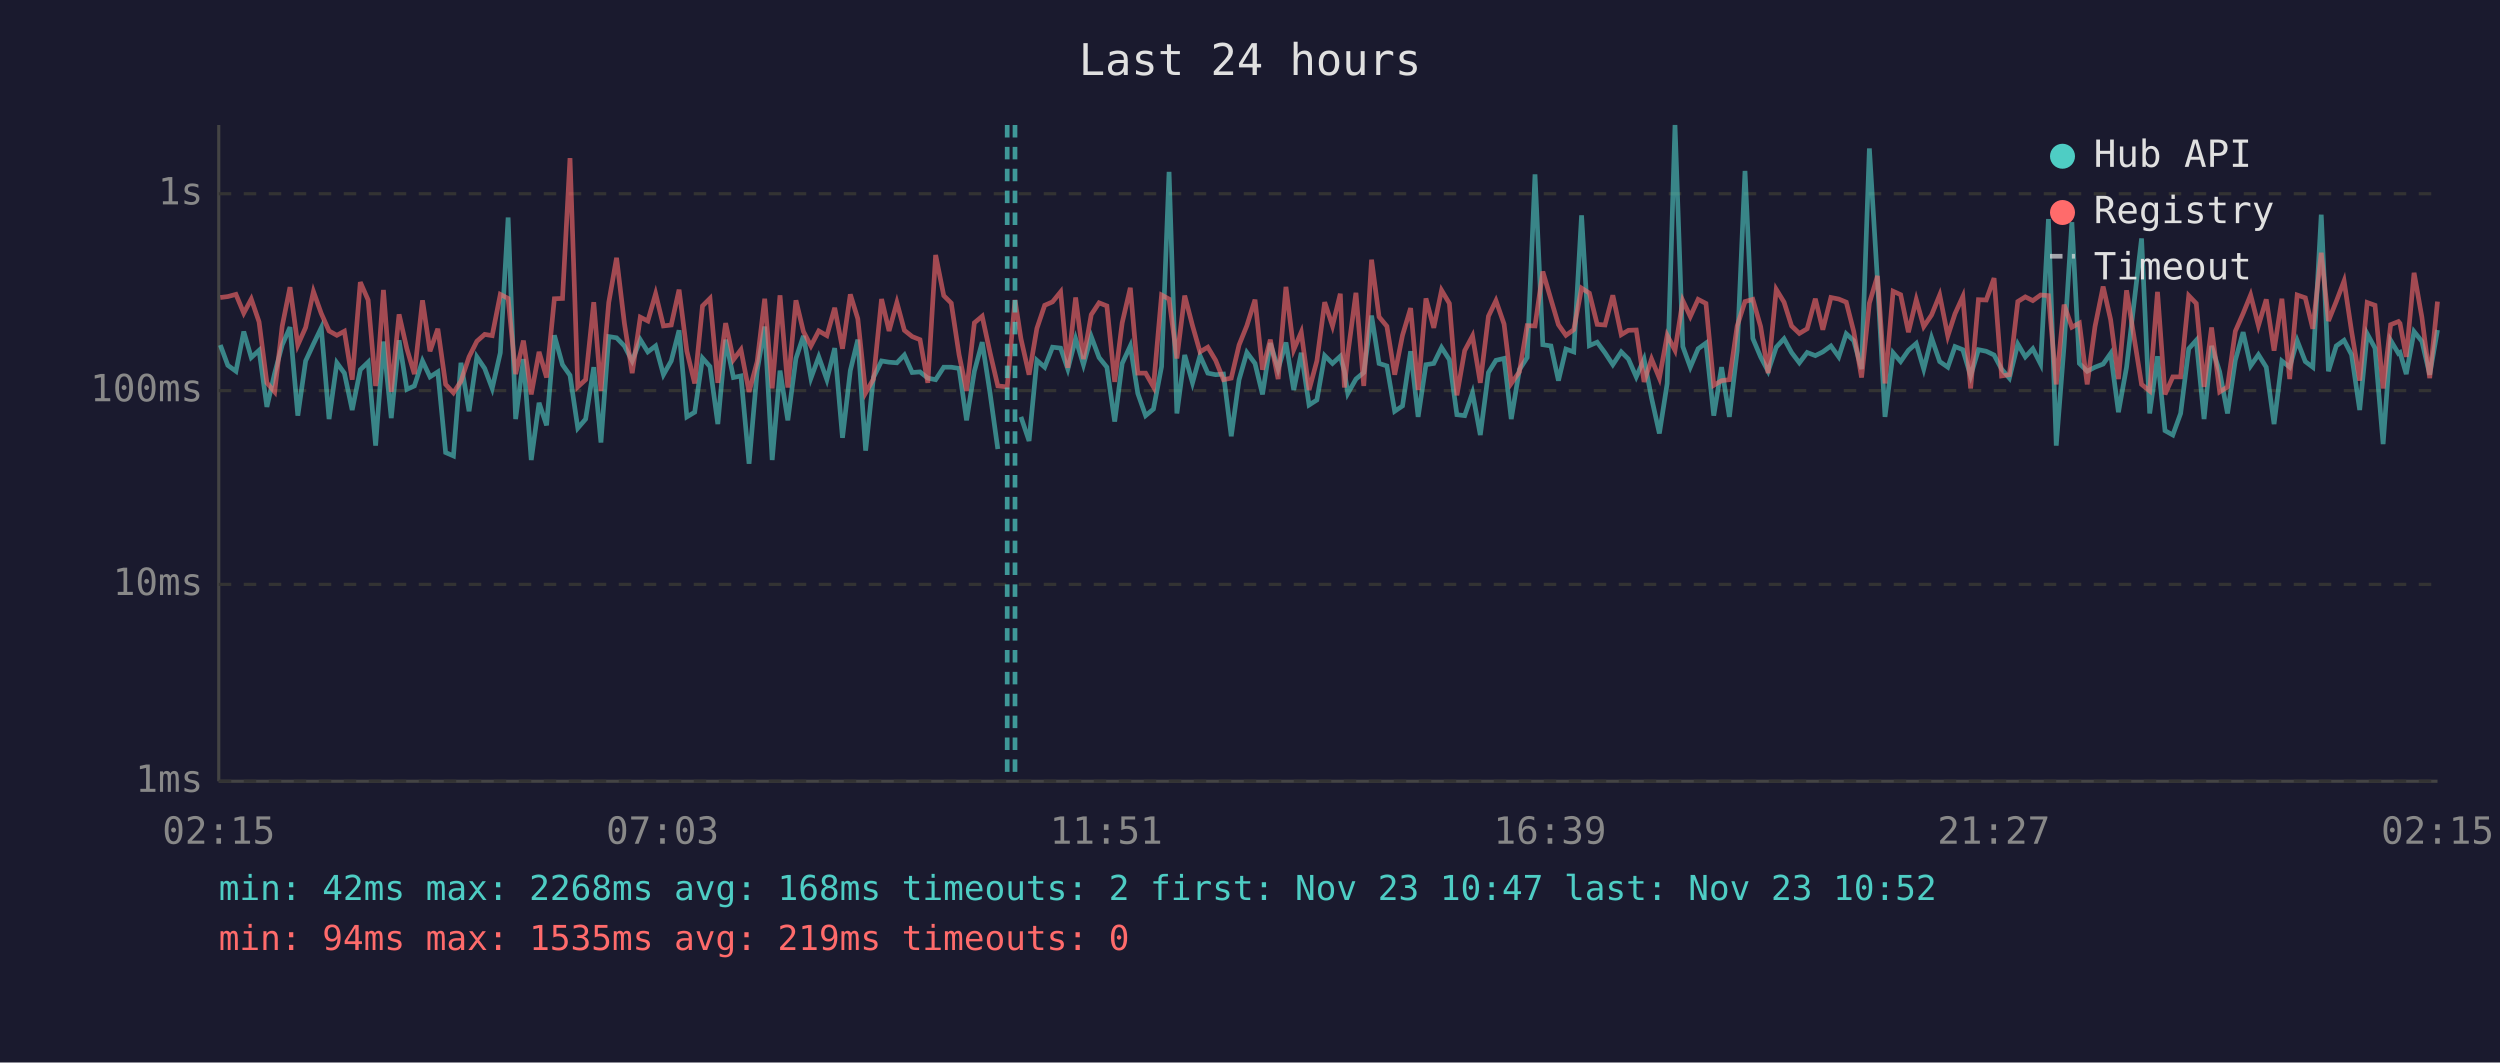
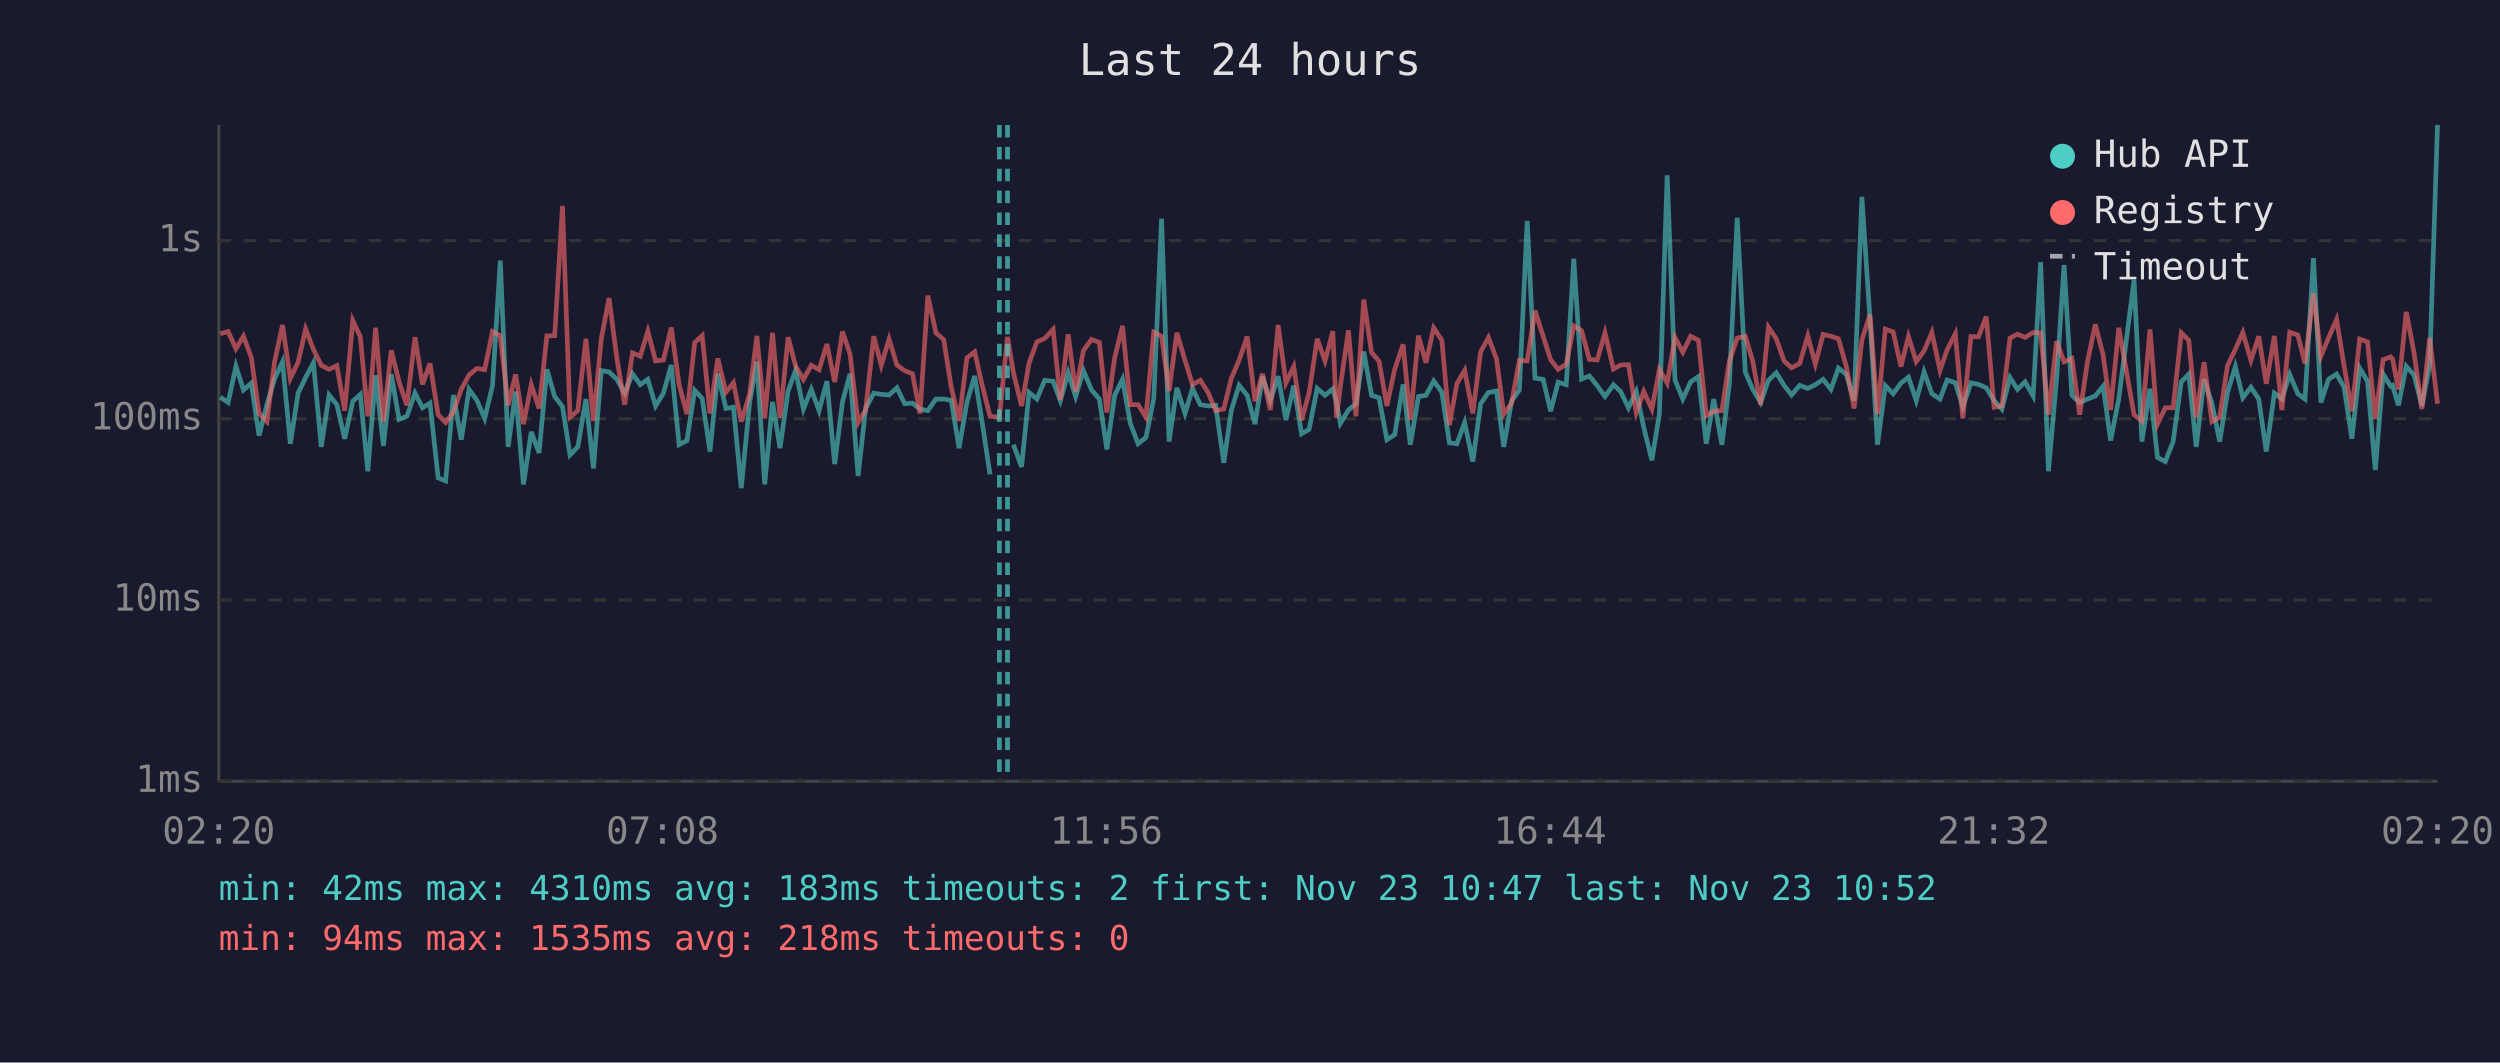
<svg xmlns="http://www.w3.org/2000/svg" viewBox="0 0 800 340" font-family="monospace" font-size="12">
  <rect width="800" height="340" fill="#1a1a2e" />
  <text x="400" y="24" fill="#e0e0e0" font-size="14" text-anchor="middle">Last 24 hours</text>
  <line x1="70" y1="40" x2="70" y2="250" stroke="#444" stroke-width="1" />
  <line x1="70" y1="250" x2="780" y2="250" stroke="#444" stroke-width="1" />
  <line x1="70" y1="250" x2="780" y2="250" stroke="#333" stroke-width="1" stroke-dasharray="4" />
  <text x="65" y="250" fill="#888" text-anchor="end" dominant-baseline="middle">1ms</text>
-   <line x1="70" y1="187" x2="780" y2="187" stroke="#333" stroke-width="1" stroke-dasharray="4" />
-   <text x="65" y="187" fill="#888" text-anchor="end" dominant-baseline="middle">10ms</text>
-   <line x1="70" y1="125" x2="780" y2="125" stroke="#333" stroke-width="1" stroke-dasharray="4" />
-   <text x="65" y="125" fill="#888" text-anchor="end" dominant-baseline="middle">100ms</text>
-   <line x1="70" y1="62" x2="780" y2="62" stroke="#333" stroke-width="1" stroke-dasharray="4" />
-   <text x="65" y="62" fill="#888" text-anchor="end" dominant-baseline="middle">1s</text>
-   <text x="70" y="270" fill="#888" text-anchor="middle">02:15</text>
-   <text x="212" y="270" fill="#888" text-anchor="middle">07:03</text>
-   <text x="354" y="270" fill="#888" text-anchor="middle">11:51</text>
-   <text x="496" y="270" fill="#888" text-anchor="middle">16:39</text>
-   <text x="638" y="270" fill="#888" text-anchor="middle">21:27</text>
-   <text x="780" y="270" fill="#888" text-anchor="middle">02:15</text>
-   <polyline points="70.5,110.4 72.9,116.9 75.5,118.8 78.0,106.1 80.4,114.4 82.9,112.1 85.4,130.2 87.9,119.4 90.3,110.4 92.8,104.7 95.3,133.0 97.8,115.5 100.3,110.1 102.8,104.9 105.3,134.1 107.8,116.1 110.2,119.4 112.7,131.2 115.3,118.3 117.8,115.9 120.2,142.6 120.7,135.7 122.7,109.3 125.2,133.8 127.7,108.9 130.2,124.6 132.6,123.5 135.2,115.5 137.6,120.6 140.1,119.0 142.6,144.8 145.1,145.9 147.5,116.1 150.1,131.6 152.6,114.2 155.1,117.9 157.5,124.3 160.1,112.9 162.6,69.6 165.0,134.1 167.5,114.9 170.0,147.2 172.5,128.9 174.9,136.1 177.4,107.3 180.0,116.7 182.4,120.1 184.9,137.0 187.4,134.1 190.0,117.5 192.3,141.6 194.8,107.7 197.3,108.1 199.8,110.7 202.3,115.5 204.9,108.7 207.3,112.6 209.8,110.7 212.3,119.9 214.8,115.5 217.3,105.7 219.8,133.4 222.3,131.9 224.8,114.6 227.2,117.3 229.7,135.7 232.2,108.7 234.7,120.8 237.1,120.3 239.7,148.4 242.3,118.6 244.7,104.5 247.1,147.2 249.6,118.6 252.1,134.5 254.7,114.7 257.1,107.5 259.5,121.0 262.0,114.2 264.6,121.5 267.1,111.4 269.6,140.1 272.1,118.6 274.5,108.7 277.0,144.2 279.5,120.8 282.1,115.5 284.5,115.9 287.0,116.1 289.4,113.6 291.9,119.2 294.4,119.0 296.9,121.0 299.4,121.5 302.0,117.5 304.4,117.5 306.9,117.9 309.3,134.5 311.8,118.8 314.3,109.5 316.8,125.7 319.3,143.7" fill="none" stroke="#4ecdc4" stroke-width="1.5" opacity="0.6" />
-   <polyline points="326.7,133.4 329.3,141.1 331.8,115.3 334.3,117.5 336.8,111.1 339.4,111.4 341.7,118.1 344.2,108.4 346.7,116.7 349.2,107.7 351.7,114.4 354.2,117.5 356.7,134.9 359.1,116.3 361.7,110.7 364.1,125.9 366.6,133.0 369.1,130.9 371.7,117.3 374.1,55.0 376.6,132.3 379.1,113.6 381.6,122.5 384.0,113.8 386.5,119.4 389.0,119.9 391.5,119.7 394.0,139.6 396.5,121.5 399.0,112.8 401.6,116.3 404.0,126.2 406.5,109.8 409.0,118.1 411.5,109.6 414.0,124.8 416.4,112.9 418.9,129.6 421.4,128.0 423.9,113.8 426.4,116.3 428.9,114.0 430.2,118.8 431.3,125.9 433.9,121.3 436.4,119.2 438.9,101.0 441.3,116.3 443.8,117.1 446.3,131.6 448.8,129.9 451.4,112.4 453.8,133.4 456.3,116.7 458.8,116.3 461.3,111.2 463.8,115.1 466.2,132.7 468.7,133.0 471.2,125.7 473.7,139.2 476.3,119.2 478.7,115.3 481.3,114.7 483.6,134.1 486.2,118.3 488.7,114.4 491.2,55.8 493.7,110.3 496.3,110.7 498.7,121.8 501.1,111.7 503.6,112.6 506.1,68.9 508.6,110.6 511.1,109.5 513.6,112.9 516.1,116.7 518.8,112.6 521.1,114.9 523.6,120.6 526.1,114.9 528.5,127.4 531.0,138.7 533.5,122.7 536.0,40.0 538.5,110.9 540.9,117.5 543.4,111.6 545.9,109.8 548.4,133.0 550.9,117.5 553.4,133.4 555.9,112.2 558.4,54.7 560.9,108.3 563.4,114.2 565.8,118.8 568.4,111.1 570.9,108.4 573.3,112.8 575.8,116.1 578.3,112.8 580.9,113.8 583.3,112.6 585.9,110.7 588.4,114.2 590.8,106.8 593.2,109.0 595.7,118.1 598.2,47.5 600.8,89.9 603.2,133.4 605.8,112.9 608.2,115.7 610.7,112.1 613.2,109.9 615.6,118.1 618.1,108.1 620.7,115.7 623.3,117.5 625.6,110.9 628.1,111.9 630.6,120.3 633.1,111.9 635.6,112.4 638.1,113.6 640.5,118.1 643.0,121.0 645.7,110.1 648.1,114.2 650.5,111.6 653.0,116.5 655.5,70.1 658.0,142.6 660.5,110.7 663.0,71.1 665.4,116.3 667.9,118.8 670.4,117.5 673.0,116.5 675.4,113.1 677.9,131.9 680.5,117.5 685.3,76.3 687.9,132.3 690.4,114.0 692.8,137.8 695.3,139.2 697.8,132.3 700.4,111.6 702.8,108.9 705.3,134.1 707.7,110.7 710.3,119.0 712.8,132.3 715.3,115.3 717.8,106.3 720.2,117.1 722.7,113.5 725.2,117.5 727.7,135.7 730.2,115.5 732.7,117.5 735.1,109.0 737.7,115.7 740.1,117.5 742.8,68.7 745.1,118.8 747.6,110.7 750.1,108.9 752.5,113.5 755.1,131.2 757.5,106.8 760.0,111.4 762.6,142.1 765.0,108.9 767.5,113.1 768.0,112.8 770.0,119.7 772.5,106.1 775.0,109.2 777.5,119.9 780.0,105.6" fill="none" stroke="#4ecdc4" stroke-width="1.5" opacity="0.6" />
-   <polyline points="70.5,95.2 72.9,94.9 75.5,94.2 78.0,100.2 80.4,95.7 82.9,103.0 85.4,122.5 87.9,125.4 90.3,104.4 92.8,91.9 95.3,110.4 97.8,104.8 100.3,93.3 102.8,100.3 105.3,105.9 107.8,107.3 110.2,106.0 112.7,121.5 115.3,90.3 117.8,96.0 120.2,123.5 120.7,120.3 122.7,92.8 125.2,125.4 127.7,100.6 130.2,111.6 132.6,119.7 135.2,96.1 137.6,112.4 140.1,105.2 142.6,123.0 145.1,125.7 147.5,122.0 150.1,114.2 152.6,109.2 155.1,107.0 157.5,107.4 160.1,94.2 162.6,95.5 165.0,119.7 167.5,109.0 170.0,126.2 172.5,112.6 174.9,120.8 177.4,95.6 180.0,95.5 182.4,50.6 184.9,123.8 187.4,121.5 190.0,96.7 192.3,125.1 194.8,96.8 197.3,82.5 199.8,103.4 202.3,119.4 204.9,101.5 207.3,102.7 209.8,94.0 212.3,104.3 214.8,104.0 217.3,92.7 219.8,112.4 222.3,122.7 224.8,97.9 227.2,95.5 229.7,122.5 232.2,103.4 234.7,115.1 237.1,111.9 239.7,125.4 242.3,115.7 244.7,95.6 247.1,124.3 249.6,94.5 252.1,124.0 254.7,96.1 257.1,106.1 259.5,110.7 262.0,105.9 264.6,107.4 267.1,98.5 269.6,111.6 272.1,94.2 274.5,102.0 277.0,125.7 279.5,121.3 282.1,95.7 284.5,105.9 287.0,96.8 289.4,105.7 291.9,107.7 294.4,108.7 296.9,122.5 299.4,81.6 302.0,94.6 304.4,97.0 306.9,113.5 309.3,125.1 311.8,103.3 314.3,101.2 316.8,112.8 319.3,123.5 322.3,123.8 324.8,96.0 326.7,108.4 329.3,119.9 331.8,105.1 334.3,97.7 336.8,96.6 339.4,93.4 341.7,117.7 344.2,95.2 346.7,114.9 349.2,100.7 351.7,96.9 354.2,97.9 356.7,122.2 359.1,103.3 361.7,92.1 364.1,119.4 366.6,119.4 369.1,123.8 371.7,94.4 374.1,95.7 376.6,114.7 379.1,94.6 381.6,104.2 384.0,112.6 386.5,111.1 389.0,115.3 391.5,121.5 394.0,121.0 396.5,110.4 399.0,104.2 401.6,95.9 404.0,118.3 406.5,108.7 409.0,121.3 411.5,91.8 414.0,111.9 416.4,106.3 418.9,124.8 421.4,115.5 423.9,96.7 426.4,104.3 428.9,94.0 430.2,124.0 431.3,113.3 433.9,93.7 436.4,123.5 438.9,83.1 441.3,101.4 443.8,104.4 446.3,119.9 448.8,107.3 451.4,98.6 453.8,124.8 456.3,95.5 458.8,104.9 461.3,92.9 463.8,97.1 466.2,126.5 468.7,112.2 471.2,107.5 473.7,122.5 476.3,101.2 478.7,96.2 481.3,103.7 483.6,122.7 486.2,119.0 488.7,104.2 491.2,104.3 493.7,86.9 496.3,95.8 498.7,103.9 501.1,107.3 503.6,105.5 506.1,92.2 508.6,93.8 511.1,103.8 513.6,104.0 516.1,94.5 518.8,107.1 521.1,105.7 523.6,105.6 526.1,122.2 528.5,114.9 531.0,121.0 533.5,107.3 536.0,112.1 538.5,96.2 540.9,101.3 543.4,95.8 545.9,97.1 548.4,123.3 550.9,121.8 553.4,121.5 555.9,104.3 558.4,96.5 560.9,95.8 563.4,104.5 565.8,119.4 568.4,92.6 570.9,96.7 573.3,104.3 575.8,106.7 578.3,105.2 580.9,95.6 583.3,105.5 585.9,95.2 588.4,95.7 590.8,96.7 593.2,106.1 595.7,120.8 598.2,97.0 600.8,88.3 603.2,122.7 605.8,93.2 608.2,94.3 610.7,106.3 613.2,95.9 615.6,104.5 618.1,100.8 620.7,94.4 623.3,107.5 625.6,100.4 628.1,94.9 630.6,124.3 633.1,95.9 635.6,96.0 638.1,89.0 640.5,120.3 643.0,119.9 645.7,96.5 648.1,95.0 650.5,96.2 653.0,94.4 655.5,94.6 658.0,123.0 660.5,97.5 663.0,104.7 665.4,103.4 667.9,123.0 670.4,104.5 673.0,91.7 675.4,102.3 677.9,121.3 680.5,92.9 685.3,123.0 687.9,125.1 690.4,93.4 692.8,126.2 695.3,120.6 697.8,120.6 700.4,94.6 702.8,97.1 705.3,123.8 707.7,104.8 710.3,125.4 712.8,123.8 715.3,106.0 717.8,100.3 720.2,94.4 722.7,104.2 725.2,95.8 727.7,112.2 730.2,95.6 732.7,121.3 735.1,94.4 737.7,95.3 740.1,105.2 742.8,80.9 745.1,102.7 747.6,96.5 750.1,89.9 752.5,106.0 755.1,121.8 757.5,96.8 760.0,97.7 762.6,124.3 765.0,103.9 767.5,102.9 768.0,103.5 770.0,114.2 772.5,87.3 775.0,101.5 777.5,121.0 780.0,96.5" fill="none" stroke="#ff6b6b" stroke-width="1.5" opacity="0.6" />
-   <line x1="322.3" y1="40" x2="322.3" y2="250" stroke="#4ecdc4" stroke-width="1.5" stroke-dasharray="4,3" opacity="0.7" />
-   <line x1="324.8" y1="40" x2="324.8" y2="250" stroke="#4ecdc4" stroke-width="1.5" stroke-dasharray="4,3" opacity="0.7" />
+   <line x1="70" y1="192" x2="780" y2="192" stroke="#333" stroke-width="1" stroke-dasharray="4" />
+   <text x="65" y="192" fill="#888" text-anchor="end" dominant-baseline="middle">10ms</text>
+   <line x1="70" y1="134" x2="780" y2="134" stroke="#333" stroke-width="1" stroke-dasharray="4" />
+   <text x="65" y="134" fill="#888" text-anchor="end" dominant-baseline="middle">100ms</text>
+   <line x1="70" y1="77" x2="780" y2="77" stroke="#333" stroke-width="1" stroke-dasharray="4" />
+   <text x="65" y="77" fill="#888" text-anchor="end" dominant-baseline="middle">1s</text>
+   <text x="70" y="270" fill="#888" text-anchor="middle">02:20</text>
+   <text x="212" y="270" fill="#888" text-anchor="middle">07:08</text>
+   <text x="354" y="270" fill="#888" text-anchor="middle">11:56</text>
+   <text x="496" y="270" fill="#888" text-anchor="middle">16:44</text>
+   <text x="638" y="270" fill="#888" text-anchor="middle">21:32</text>
+   <text x="780" y="270" fill="#888" text-anchor="middle">02:20</text>
+   <polyline points="70.5,127.1 73.0,128.8 75.5,117.2 77.9,124.8 80.4,122.6 82.9,139.4 85.4,129.5 87.9,121.1 90.4,115.8 92.9,142.0 95.4,125.8 97.8,120.8 100.3,116.1 102.8,143.0 105.3,126.4 107.8,129.5 110.3,140.4 112.9,128.4 115.3,126.2 117.7,150.8 118.2,144.5 120.2,120.1 122.7,142.7 125.2,119.7 127.7,134.2 130.2,133.2 132.8,125.8 135.2,130.5 137.6,129.0 140.2,152.9 142.6,153.9 145.1,126.4 147.6,140.7 150.1,124.6 152.6,128.1 155.1,133.9 157.6,123.4 160.1,83.4 162.6,143.0 165.0,125.3 167.5,155.0 170.0,138.2 172.5,144.9 175.0,118.2 177.5,126.9 180.0,130.1 182.4,145.6 184.9,143.0 187.5,127.7 189.9,149.9 192.4,118.6 194.9,119.0 197.4,121.4 199.9,125.8 202.4,119.6 204.9,123.1 207.3,121.4 209.8,129.9 212.3,125.8 214.8,116.8 217.3,142.3 219.8,141.0 222.3,124.9 224.7,127.5 227.2,144.5 229.7,119.6 232.3,130.7 234.7,130.3 237.2,156.2 239.9,128.6 242.2,115.7 244.7,155.0 247.2,128.6 249.6,143.4 252.2,125.1 254.6,118.5 257.1,130.9 259.6,124.6 262.1,131.4 264.6,122.0 267.1,148.5 269.6,128.6 272.0,119.6 274.6,152.3 277.0,130.7 279.6,125.8 282.0,126.2 284.5,126.4 287.0,124.1 289.5,129.2 292.0,129.0 294.4,130.9 296.9,131.4 299.5,127.7 302.0,127.7 304.4,128.1 306.9,143.4 309.4,128.8 311.9,120.3 314.3,135.2 316.8,151.8" fill="none" stroke="#4ecdc4" stroke-width="1.5" opacity="0.6" />
+   <polyline points="324.3,142.3 326.9,149.4 329.3,125.6 331.8,127.7 334.3,121.7 337.0,122.0 339.3,128.2 341.8,119.3 344.2,126.9 346.7,118.6 349.3,124.8 351.8,127.7 354.2,143.8 356.7,126.5 359.2,121.4 361.7,135.5 364.2,142.0 366.7,140.0 369.2,127.5 371.7,70.0 374.1,141.3 376.6,124.1 379.2,132.3 381.6,124.3 384.1,129.5 386.6,129.9 389.0,129.7 391.6,148.1 394.0,131.4 396.5,123.3 399.1,126.5 401.6,135.7 404.0,120.5 406.5,128.2 409.0,120.4 411.5,134.4 414.0,123.4 416.5,138.8 418.9,137.4 421.5,124.3 424.0,126.5 426.5,124.4 427.7,128.8 428.9,135.5 431.5,131.2 433.9,129.2 436.4,112.5 438.9,126.5 441.3,127.3 443.8,140.7 446.3,139.1 449.0,123.0 451.3,142.3 453.9,126.9 456.3,126.5 458.8,121.9 461.4,125.5 463.8,141.7 466.2,142.0 468.7,135.2 471.3,147.7 473.8,129.2 476.3,125.6 478.9,125.1 481.2,143.0 483.7,128.4 486.2,124.8 488.7,70.7 491.2,121.0 493.8,121.4 496.2,131.6 498.6,122.3 501.2,123.1 503.6,82.8 506.1,121.3 508.6,120.3 511.1,123.4 513.6,126.9 516.3,123.1 518.6,125.3 521.1,130.5 523.6,125.3 526.0,136.8 528.6,147.3 531.0,132.5 533.5,56.1 536.0,121.6 538.5,127.7 541.0,122.2 543.5,120.5 546.0,142.0 548.4,127.7 551.0,142.3 553.4,122.8 555.9,69.7 558.5,119.1 560.9,124.6 563.4,128.8 565.9,121.7 568.4,119.3 570.9,123.3 573.3,126.4 575.9,123.3 578.5,124.3 580.9,123.1 583.4,121.4 585.9,124.6 588.3,117.8 590.8,119.8 593.3,128.2 595.8,63.0 598.4,102.2 600.8,142.3 603.3,123.4 605.8,126.0 608.3,122.6 610.7,120.7 613.2,128.2 615.7,119.0 618.2,126.0 620.8,127.7 623.1,121.6 625.7,122.5 628.1,130.3 630.7,122.5 633.1,123.0 635.6,124.1 638.1,128.2 640.6,130.9 643.2,120.8 645.6,124.6 648.0,122.2 650.6,126.7 653.0,83.9 655.5,150.8 658.1,121.4 660.5,84.8 663.0,126.5 665.5,128.8 668.0,127.7 670.5,126.7 673.0,123.6 675.4,141.0 678.0,127.7 682.9,89.6 685.4,141.3 688.0,124.4 690.4,146.4 692.9,147.7 695.4,141.3 698.0,122.2 700.4,119.7 702.8,143.0 705.3,121.4 707.8,129.0 710.3,141.3 712.8,125.6 715.3,117.3 717.7,127.3 720.3,123.9 722.8,127.7 725.2,144.5 727.8,125.8 730.2,127.7 732.7,119.8 735.3,126.0 737.6,127.7 740.3,82.6 742.7,128.8 745.1,121.4 747.7,119.7 750.1,123.9 752.6,140.4 755.1,117.8 757.6,122.0 760.1,150.4 762.6,119.7 765.0,123.6 765.6,123.3 767.5,129.7 770.0,117.2 772.5,120.0 775.0,129.9 777.5,116.7 780.0,40.0" fill="none" stroke="#4ecdc4" stroke-width="1.5" opacity="0.6" />
+   <polyline points="70.5,106.8 73.0,106.1 75.5,111.6 77.9,107.6 80.4,114.3 82.9,132.3 85.4,134.9 87.9,115.6 90.4,104.0 92.9,121.1 95.4,115.9 97.8,105.3 100.3,111.8 102.8,116.9 105.3,118.2 107.8,117.0 110.3,131.4 112.9,102.6 115.3,107.8 117.7,133.2 118.2,130.3 120.2,104.9 122.7,134.9 125.2,112.1 127.7,122.2 130.2,129.7 132.8,107.9 135.2,123.0 137.6,116.3 140.2,132.7 142.6,135.2 145.1,131.8 147.6,124.6 150.1,120.0 152.6,117.9 155.1,118.3 157.6,106.1 160.1,107.4 162.6,129.7 165.0,119.8 167.5,135.7 170.0,123.1 172.5,130.7 175.0,107.5 177.5,107.4 180.0,65.9 182.4,133.5 184.9,131.4 187.5,108.4 189.9,134.7 192.4,108.5 194.9,95.4 197.4,114.7 199.9,129.5 202.4,112.9 204.9,114.0 207.3,106.0 209.8,115.5 212.3,115.2 214.8,104.8 217.3,123.0 219.8,132.5 222.3,109.6 224.7,107.4 227.2,132.3 229.7,114.7 232.3,125.5 234.7,122.5 237.2,134.9 239.9,126.0 242.2,107.5 244.7,133.9 247.2,106.5 249.6,133.7 252.2,107.9 254.6,117.2 257.1,121.4 259.6,116.9 262.1,118.3 264.6,110.1 267.1,122.2 269.6,106.1 272.0,113.3 274.6,135.2 277.0,131.2 279.6,107.6 282.0,116.9 284.5,108.5 287.0,116.8 289.5,118.6 292.0,119.6 294.4,132.3 296.9,94.6 299.5,106.5 302.0,108.7 304.4,123.9 306.9,134.7 309.4,114.5 311.9,112.6 314.3,123.3 316.8,133.2 319.8,133.5 322.4,107.8 324.3,119.3 326.9,129.9 329.3,116.2 331.8,109.4 334.3,108.3 337.0,105.4 339.3,127.9 341.8,107.0 344.2,125.3 346.7,112.2 349.3,108.6 351.8,109.6 354.2,132.0 356.7,114.5 359.2,104.3 361.7,129.5 364.2,129.5 366.7,133.5 369.2,106.3 371.7,107.6 374.1,125.1 376.6,106.5 379.2,115.3 381.6,123.1 384.1,121.7 386.6,125.6 389.0,131.4 391.6,130.9 394.0,121.1 396.5,115.3 399.1,107.7 401.6,128.4 404.0,119.6 406.5,131.2 409.0,104.0 411.5,122.5 414.0,117.3 416.5,134.4 418.9,125.8 421.5,108.4 424.0,115.5 426.5,106.0 427.7,133.7 428.9,123.8 431.5,105.7 433.9,133.2 436.4,95.9 438.9,112.8 441.3,115.6 443.8,129.9 446.3,118.2 449.0,110.2 451.3,134.4 453.9,107.4 456.3,116.1 458.8,104.9 461.4,108.9 463.8,136.0 466.2,122.8 468.7,118.5 471.3,132.3 473.8,112.6 476.3,108.0 478.9,114.9 481.2,132.5 483.7,129.0 486.2,115.3 488.7,115.5 491.2,99.4 493.8,107.6 496.2,115.1 498.6,118.2 501.2,116.5 503.6,104.3 506.1,105.8 508.6,115.0 511.1,115.2 513.6,106.5 516.3,118.1 518.6,116.8 521.1,116.7 523.6,132.0 526.0,125.3 528.6,130.9 531.0,118.2 533.5,122.6 536.0,108.0 538.5,112.7 541.0,107.6 543.5,108.9 546.0,133.0 548.4,131.6 551.0,131.4 553.4,115.5 555.9,108.2 558.5,107.6 560.9,115.7 563.4,129.5 565.9,104.7 568.4,108.4 570.9,115.5 573.3,117.7 575.9,116.3 578.5,107.5 580.9,116.5 583.4,107.0 585.9,107.6 588.3,108.4 590.8,117.2 593.3,130.7 595.8,108.8 598.4,100.7 600.8,132.5 603.3,105.3 605.8,106.2 608.3,117.3 610.7,107.7 613.2,115.7 615.7,112.3 618.2,106.4 620.8,118.5 623.1,111.9 625.7,106.8 628.1,133.9 630.7,107.7 633.1,107.8 635.6,101.3 638.1,130.3 640.6,129.9 643.2,108.2 645.6,106.9 648.0,108.0 650.6,106.4 653.0,106.5 655.5,132.7 658.1,109.2 660.5,115.8 663.0,114.7 665.5,132.7 668.0,115.7 670.5,103.8 673.0,113.6 675.4,131.2 678.0,104.9 682.9,132.7 685.4,134.7 688.0,105.4 690.4,135.7 692.9,130.5 695.4,130.5 698.0,106.5 700.4,108.9 702.8,133.5 705.3,115.9 707.8,134.9 710.3,133.5 712.8,117.0 715.3,111.8 717.7,106.4 720.3,115.3 722.8,107.6 725.2,122.8 727.8,107.5 730.2,131.2 732.7,106.3 735.3,107.2 737.6,116.3 740.3,93.9 742.7,114.0 745.1,108.2 747.7,102.2 750.1,117.0 752.6,131.6 755.1,108.5 757.6,109.4 760.1,133.9 762.6,115.1 765.0,114.2 765.6,114.8 767.5,124.6 770.0,99.8 772.5,112.9 775.0,130.9 777.5,108.2 780.0,129.2" fill="none" stroke="#ff6b6b" stroke-width="1.5" opacity="0.6" />
+   <line x1="319.8" y1="40" x2="319.8" y2="250" stroke="#4ecdc4" stroke-width="1.5" stroke-dasharray="4,3" opacity="0.7" />
+   <line x1="322.4" y1="40" x2="322.4" y2="250" stroke="#4ecdc4" stroke-width="1.5" stroke-dasharray="4,3" opacity="0.7" />
  <circle cx="660" cy="50" r="4" fill="#4ecdc4" />
  <text x="670" y="50" fill="#e0e0e0" dominant-baseline="middle">Hub API</text>
  <circle cx="660" cy="68" r="4" fill="#ff6b6b" />
  <text x="670" y="68" fill="#e0e0e0" dominant-baseline="middle">Registry</text>
  <line x1="656" y1="82" x2="664" y2="82" stroke="#e0e0e0" stroke-width="1.5" stroke-dasharray="4,3" opacity="0.7" />
  <text x="670" y="86" fill="#e0e0e0" dominant-baseline="middle">Timeout</text>
-   <text x="70" y="288" fill="#4ecdc4" font-size="11">min: 42ms  max: 2268ms  avg: 168ms  timeouts: 2  first: Nov 23 10:47  last: Nov 23 10:52</text>
-   <text x="70" y="304" fill="#ff6b6b" font-size="11">min: 94ms  max: 1535ms  avg: 219ms  timeouts: 0</text>
+   <text x="70" y="288" fill="#4ecdc4" font-size="11">min: 42ms  max: 4310ms  avg: 183ms  timeouts: 2  first: Nov 23 10:47  last: Nov 23 10:52</text>
+   <text x="70" y="304" fill="#ff6b6b" font-size="11">min: 94ms  max: 1535ms  avg: 218ms  timeouts: 0</text>
</svg>
